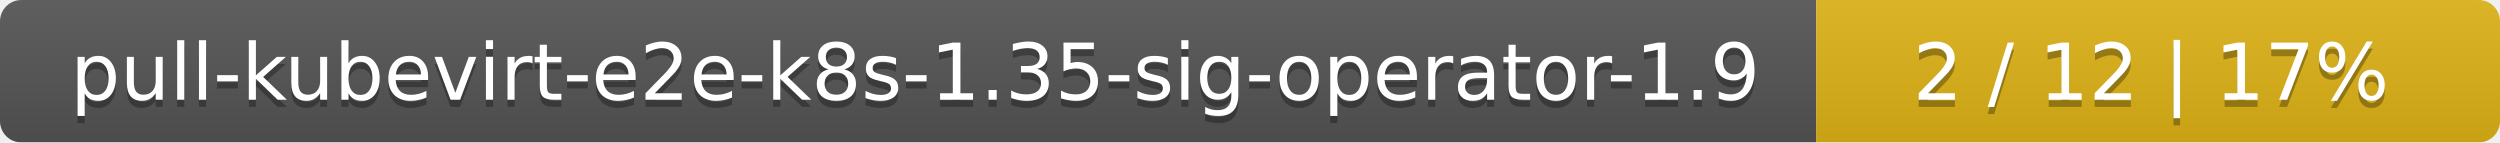
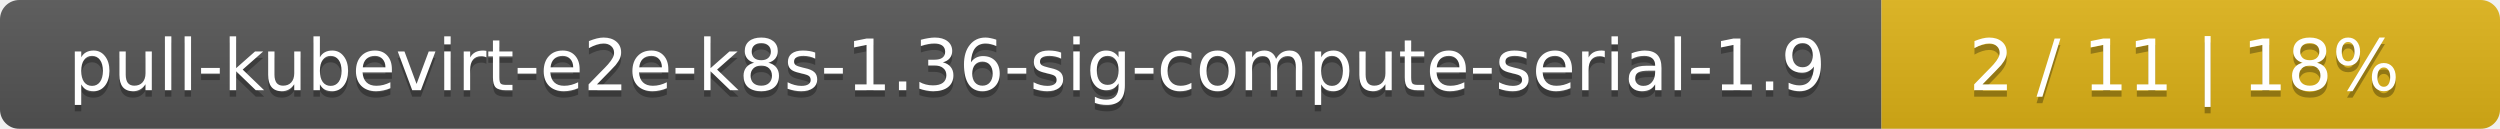
- <svg xmlns="http://www.w3.org/2000/svg" width="351" height="20">
+ <svg xmlns="http://www.w3.org/2000/svg" width="388" height="20">
  <linearGradient id="smooth" x2="0" y2="100%">
    <stop offset="0" stop-color="#bbb" stop-opacity=".1" />
    <stop offset="1" stop-opacity=".1" />
  </linearGradient>
  <mask id="round">
-     <rect width="351" height="20" rx="3" fill="#fff" />
+     <rect width="388" height="20" rx="3" fill="#fff" />
  </mask>
  <g mask="url(#round)">
-     <rect width="255" height="20" fill="#555" />
-     <rect x="255" width="96" height="20" fill="#dfb317" />
-     <rect width="351" height="20" fill="url(#smooth)" />
+     <rect width="292" height="20" fill="#555" />
+     <rect x="292" width="96" height="20" fill="#dfb317" />
+     <rect width="388" height="20" fill="url(#smooth)" />
  </g>
  <g fill="#fff" text-anchor="middle" font-family="DejaVu Sans,Verdana,Geneva,sans-serif" font-size="11">
-     <text x="128.5" y="15" fill="#010101" fill-opacity=".3">pull-kubevirt-e2e-k8s-1.35-sig-operator-1.9</text>
-     <text x="128.5" y="14">pull-kubevirt-e2e-k8s-1.35-sig-operator-1.9</text>
-     <text x="302" y="15" fill="#010101" fill-opacity=".3">2 / 12    |    17%</text>
-     <text x="302" y="14">2 / 12    |    17%</text>
+     <text x="147" y="15" fill="#010101" fill-opacity=".3">pull-kubevirt-e2e-k8s-1.36-sig-compute-serial-1.9</text>
+     <text x="147" y="14">pull-kubevirt-e2e-k8s-1.36-sig-compute-serial-1.9</text>
+     <text x="339" y="15" fill="#010101" fill-opacity=".3">2 / 11    |    18%</text>
+     <text x="339" y="14">2 / 11    |    18%</text>
  </g>
</svg>
